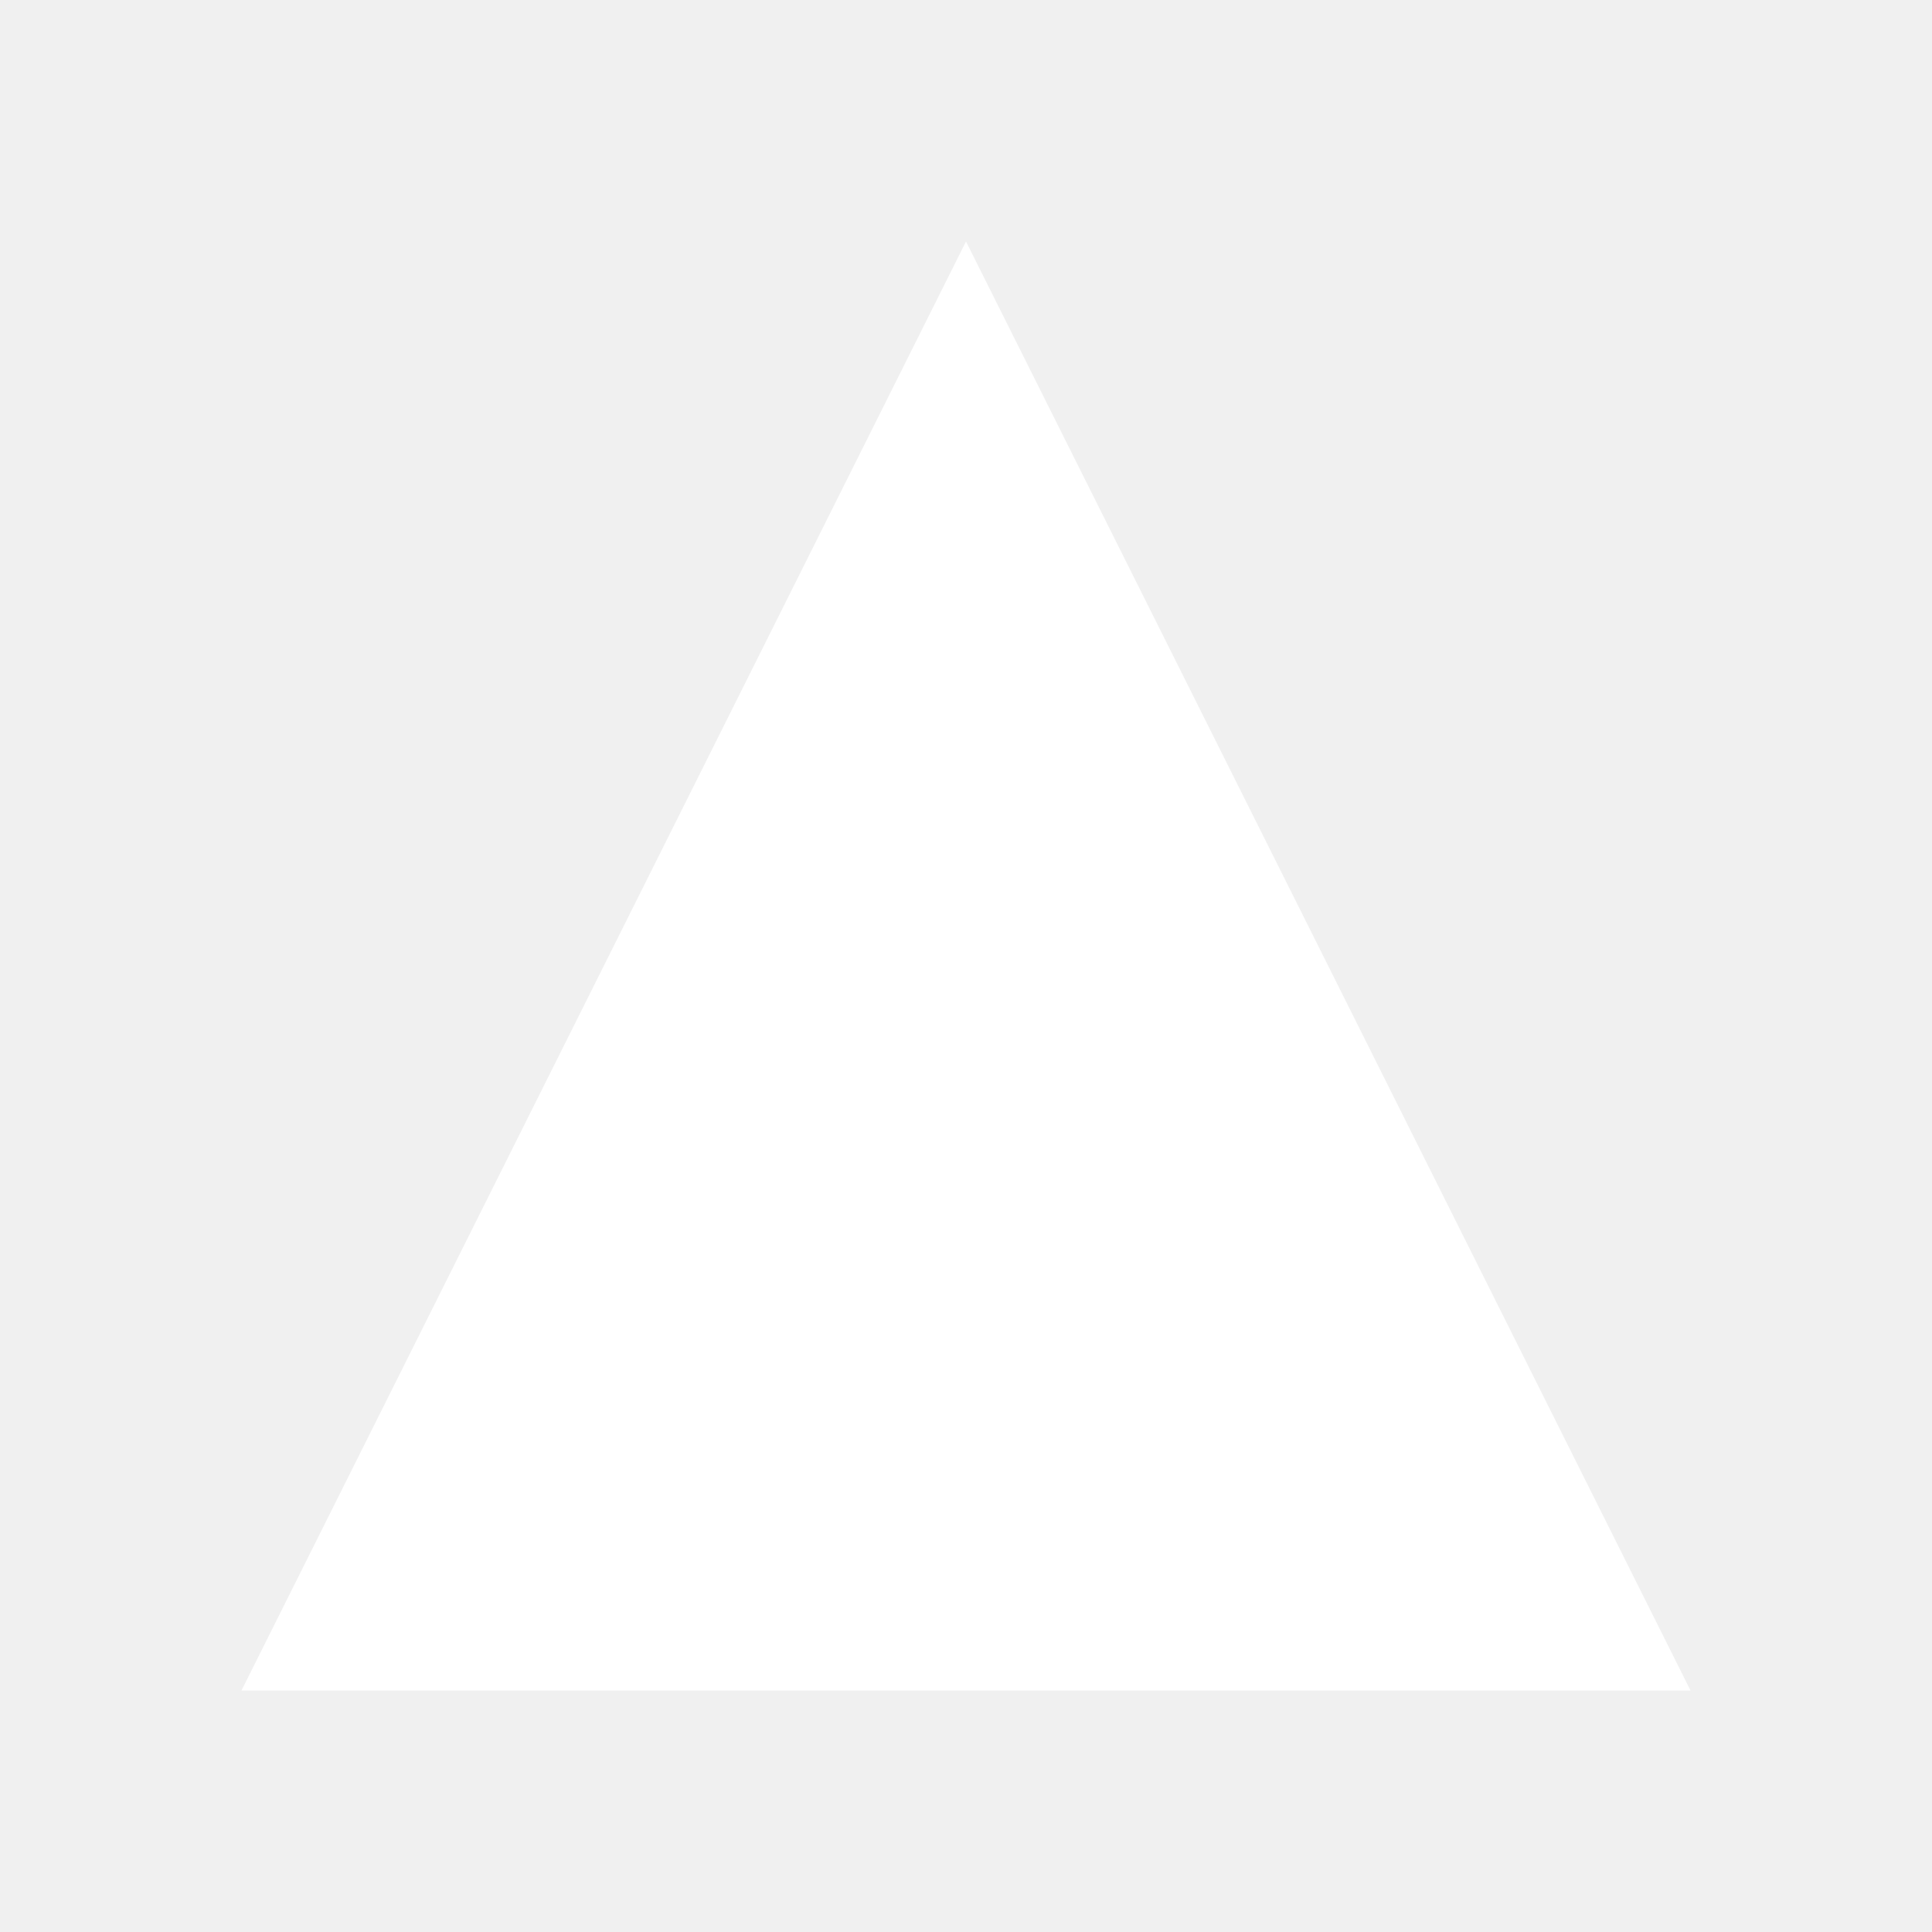
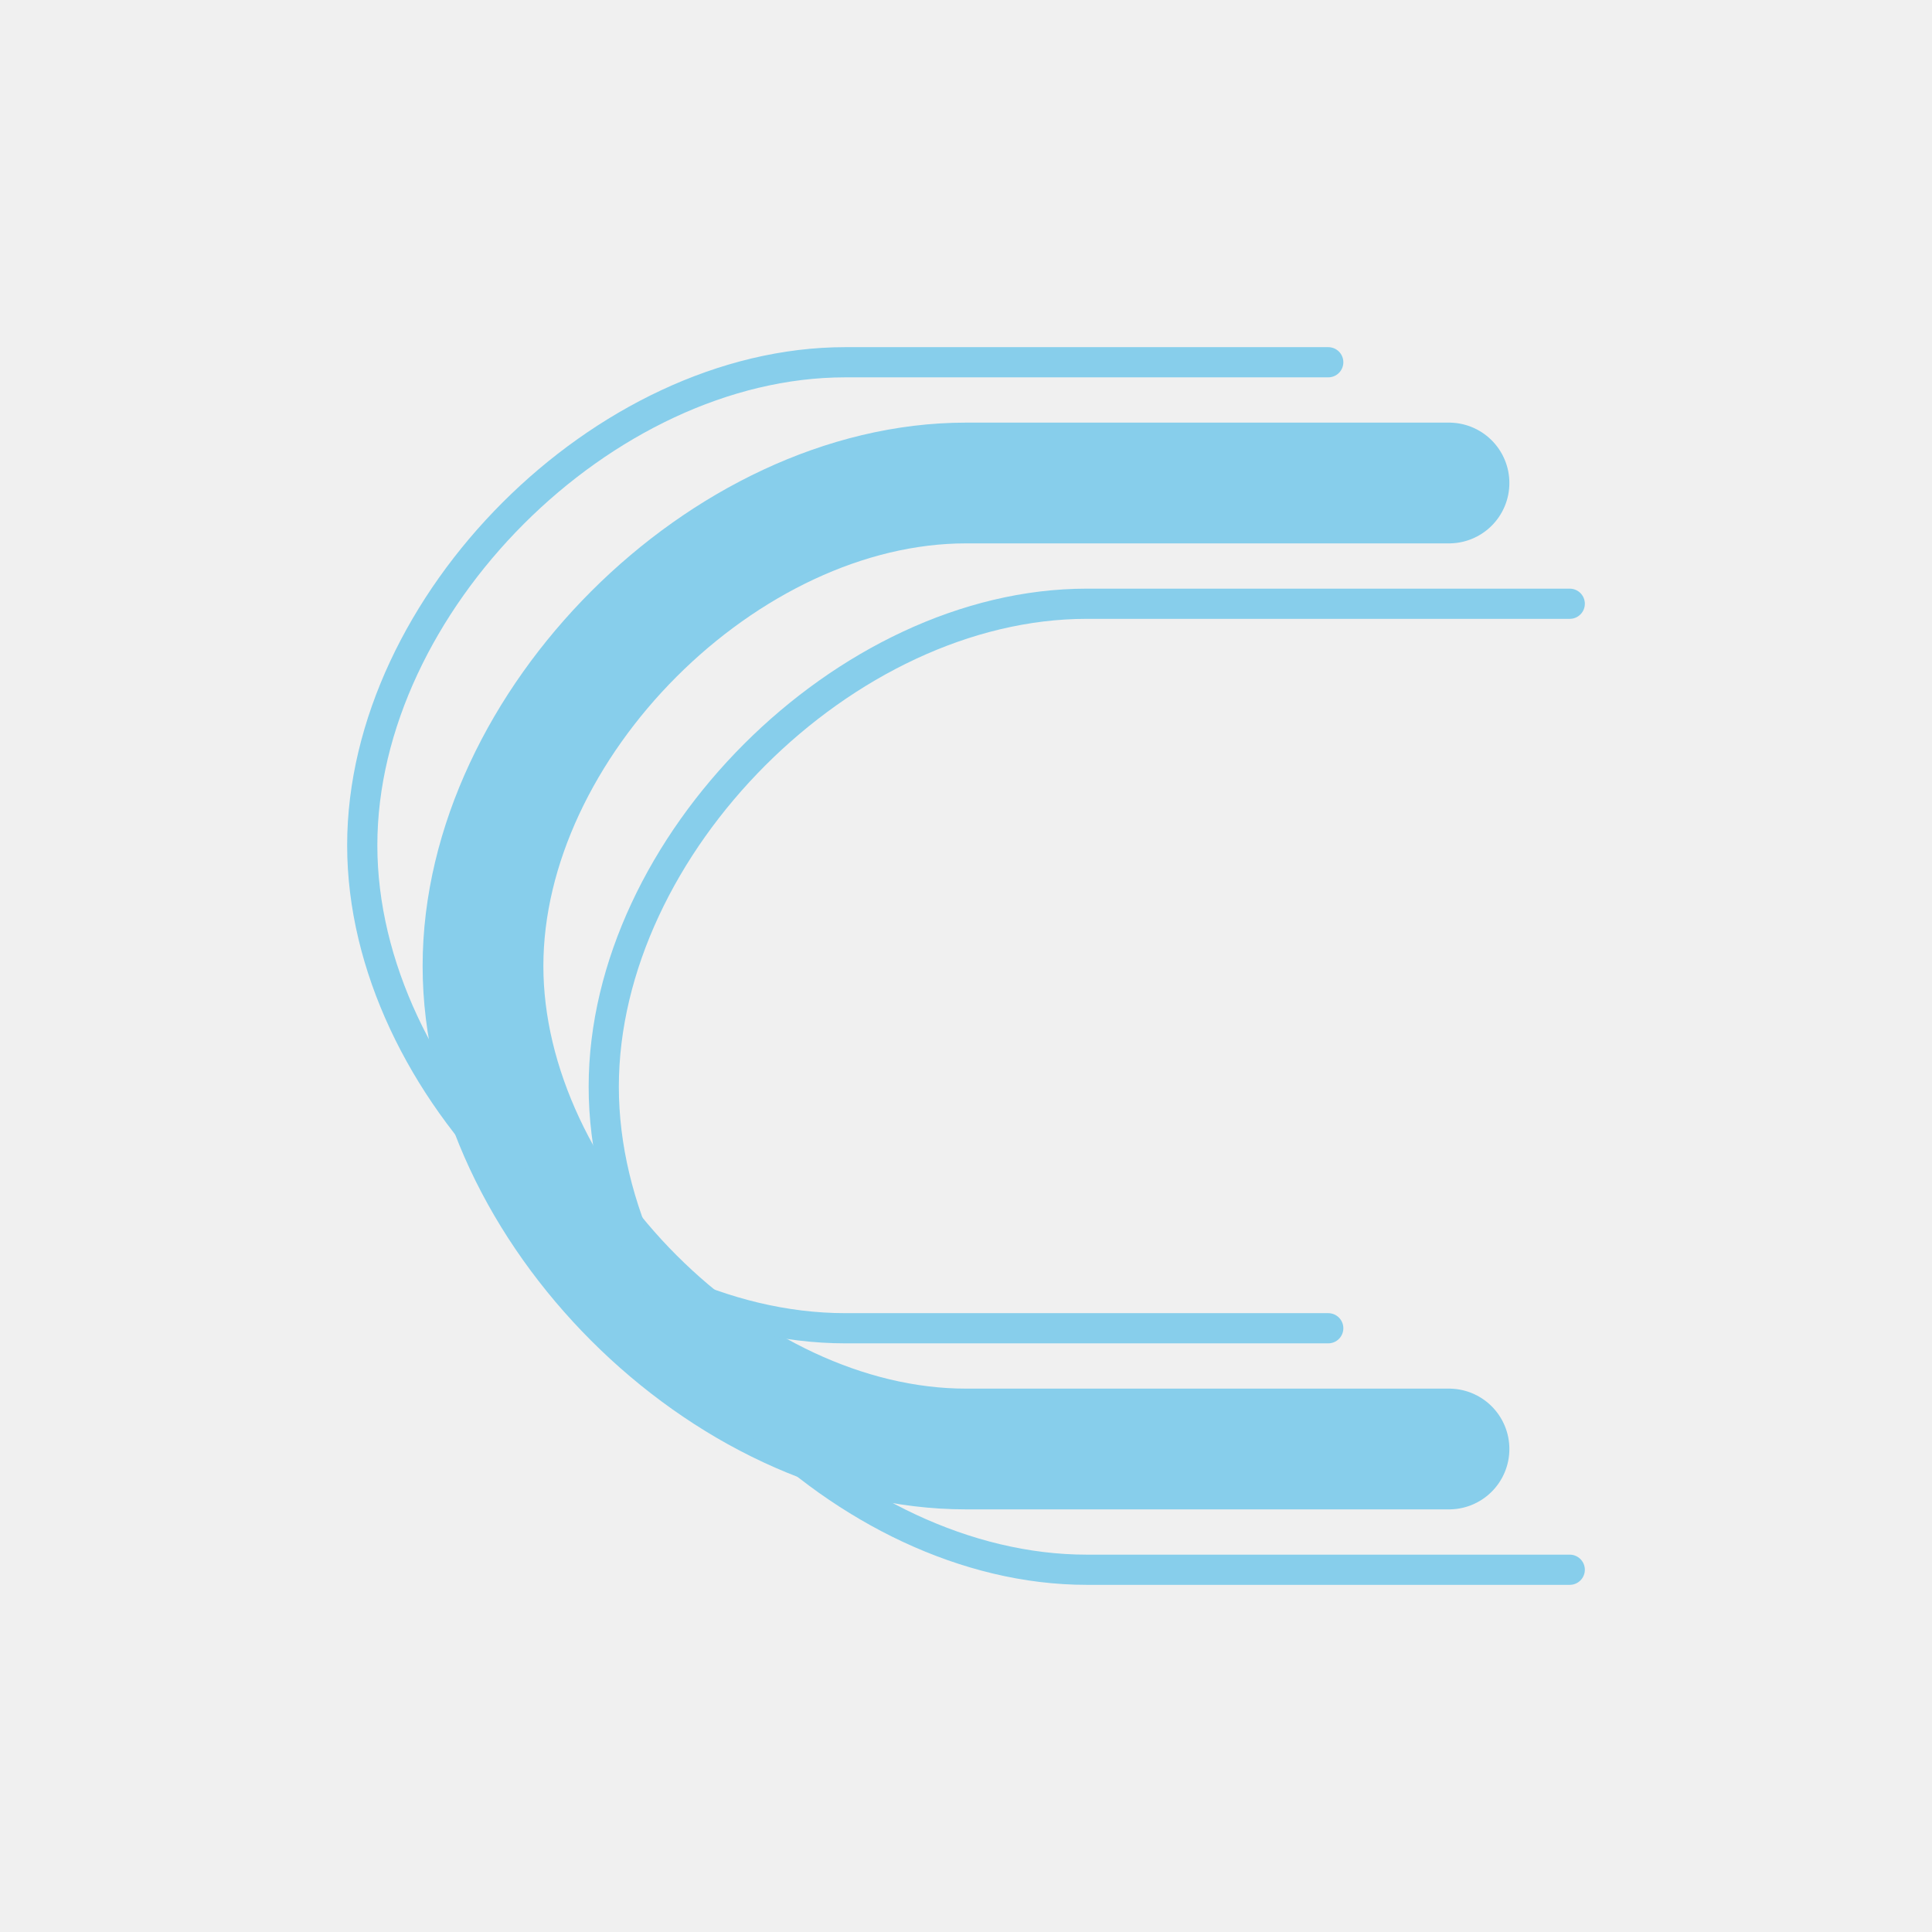
<svg xmlns="http://www.w3.org/2000/svg" width="32" height="32" viewBox="0 0 32 32">
-   <path d="M16 4L28 28H4L16 4Z" fill="white" />
+   <path d="M24 8C24 8 20 8 16 8C12 8 8 12 8 16C8 20 12 24 16 24C20 24 24 24 24 24" stroke="#87CEEB" stroke-width="2" fill="none" stroke-linecap="round" stroke-linejoin="round" />
+   <path d="M22 6C22 6 18 6 14 6C10 6 6 10 6 14C6 18 10 22 14 22C18 22 22 22 22 22" stroke="#87CEEB" stroke-width="0.5" fill="none" stroke-linecap="round" stroke-linejoin="round" />
+   <path d="M26 10C26 10 22 10 18 10C14 10 10 14 10 18C10 22 14 26 18 26C22 26 26 26 26 26" stroke="#87CEEB" stroke-width="0.5" fill="none" stroke-linecap="round" stroke-linejoin="round" />
</svg>
